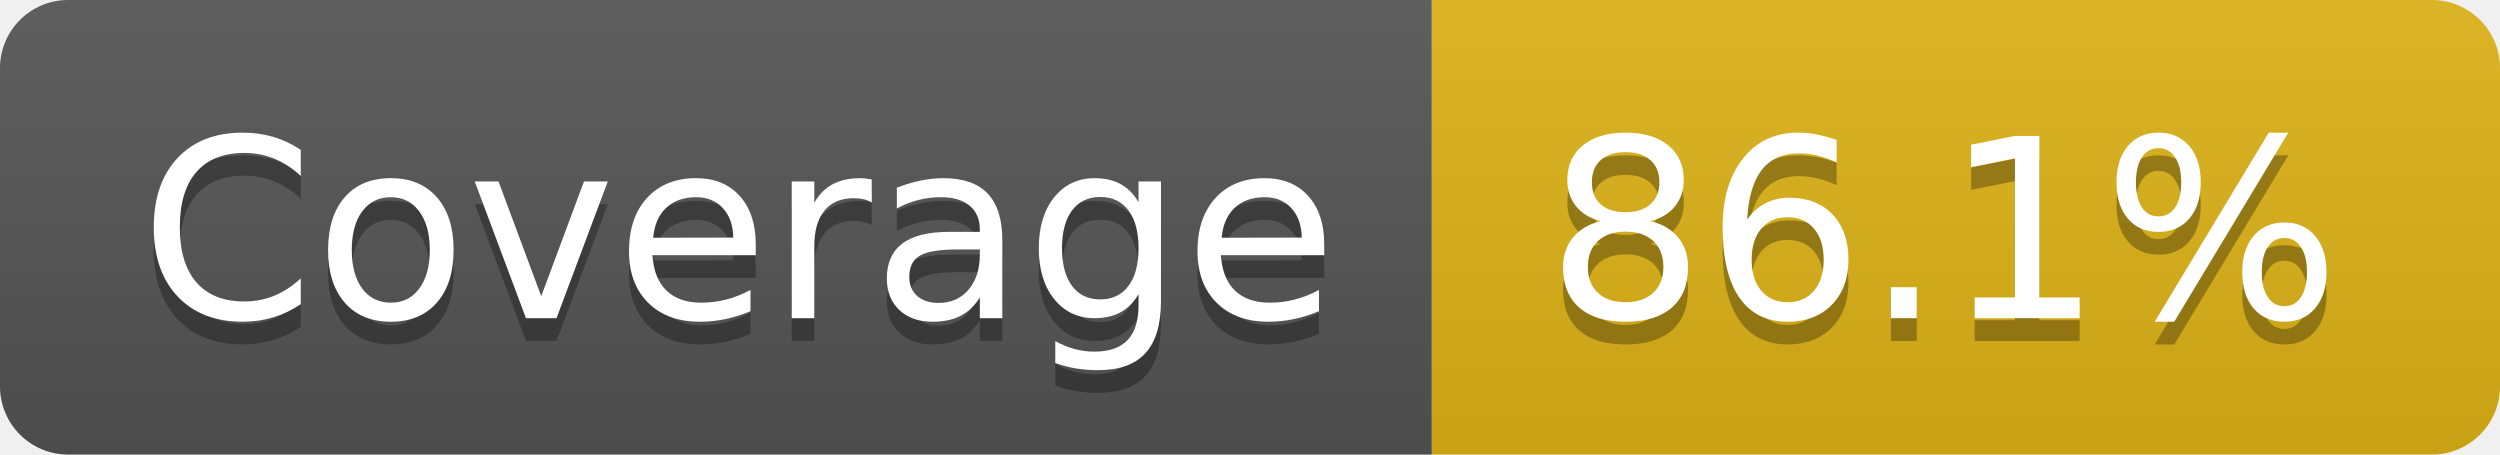
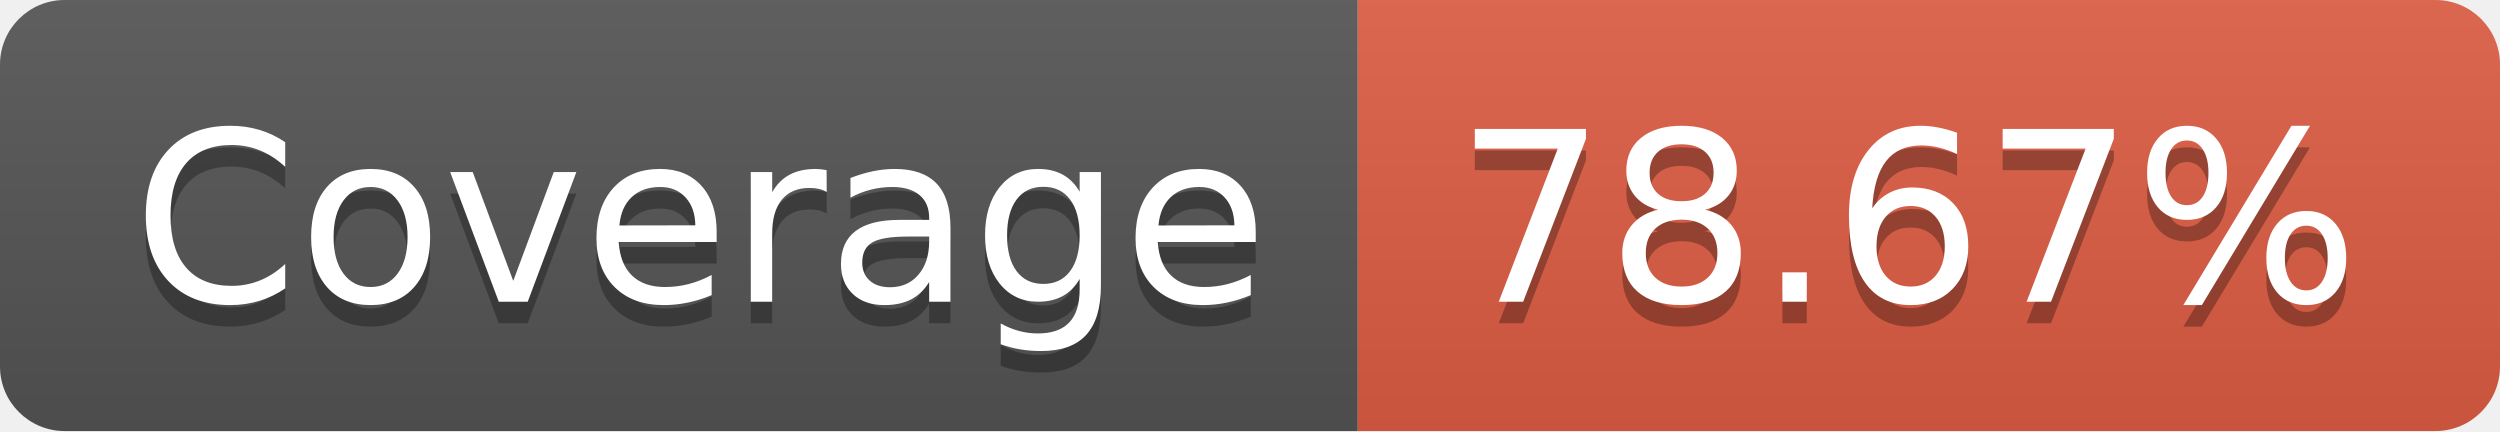
- <svg xmlns="http://www.w3.org/2000/svg" width="110" height="20" role="img" aria-label="Coverage: 86.1%">
+ <svg xmlns="http://www.w3.org/2000/svg" width="116" height="20" role="img" aria-label="Coverage: 78.67%">
  <linearGradient id="s" x2="0" y2="100%">
    <stop offset="0" stop-color="#bbb" stop-opacity=".1" />
    <stop offset="1" stop-opacity=".1" />
  </linearGradient>
  <clipPath id="r">
-     <rect width="110" height="20" rx="3" fill="#fff" />
+     <rect width="116" height="20" rx="3" fill="#fff" />
  </clipPath>
  <g clip-path="url(#r)">
    <rect width="63" height="20" fill="#555" />
-     <rect x="63" width="47" height="20" fill="#dfb317" />
-     <rect width="110" height="20" fill="url(#s)" />
+     <rect x="63" width="53" height="20" fill="#e05d44" />
+     <rect width="116" height="20" fill="url(#s)" />
  </g>
  <g fill="#fff" text-anchor="middle" font-family="Verdana,Geneva,DejaVu Sans,sans-serif" text-rendering="geometricPrecision" font-size="110">
    <text aria-hidden="true" x="325" y="150" fill="#010101" fill-opacity=".3" transform="scale(.1)" textLength="530">Coverage</text>
    <text x="325" y="140" transform="scale(.1)" fill="#fff" textLength="530">Coverage</text>
-     <text aria-hidden="true" x="855" y="150" fill="#010101" fill-opacity=".3" transform="scale(.1)" textLength="370">86.1%</text>
-     <text x="855" y="140" transform="scale(.1)" fill="#fff" textLength="370">86.1%</text>
+     <text aria-hidden="true" x="885" y="150" fill="#010101" fill-opacity=".3" transform="scale(.1)" textLength="430">78.67%</text>
+     <text x="885" y="140" transform="scale(.1)" fill="#fff" textLength="430">78.67%</text>
  </g>
</svg>
